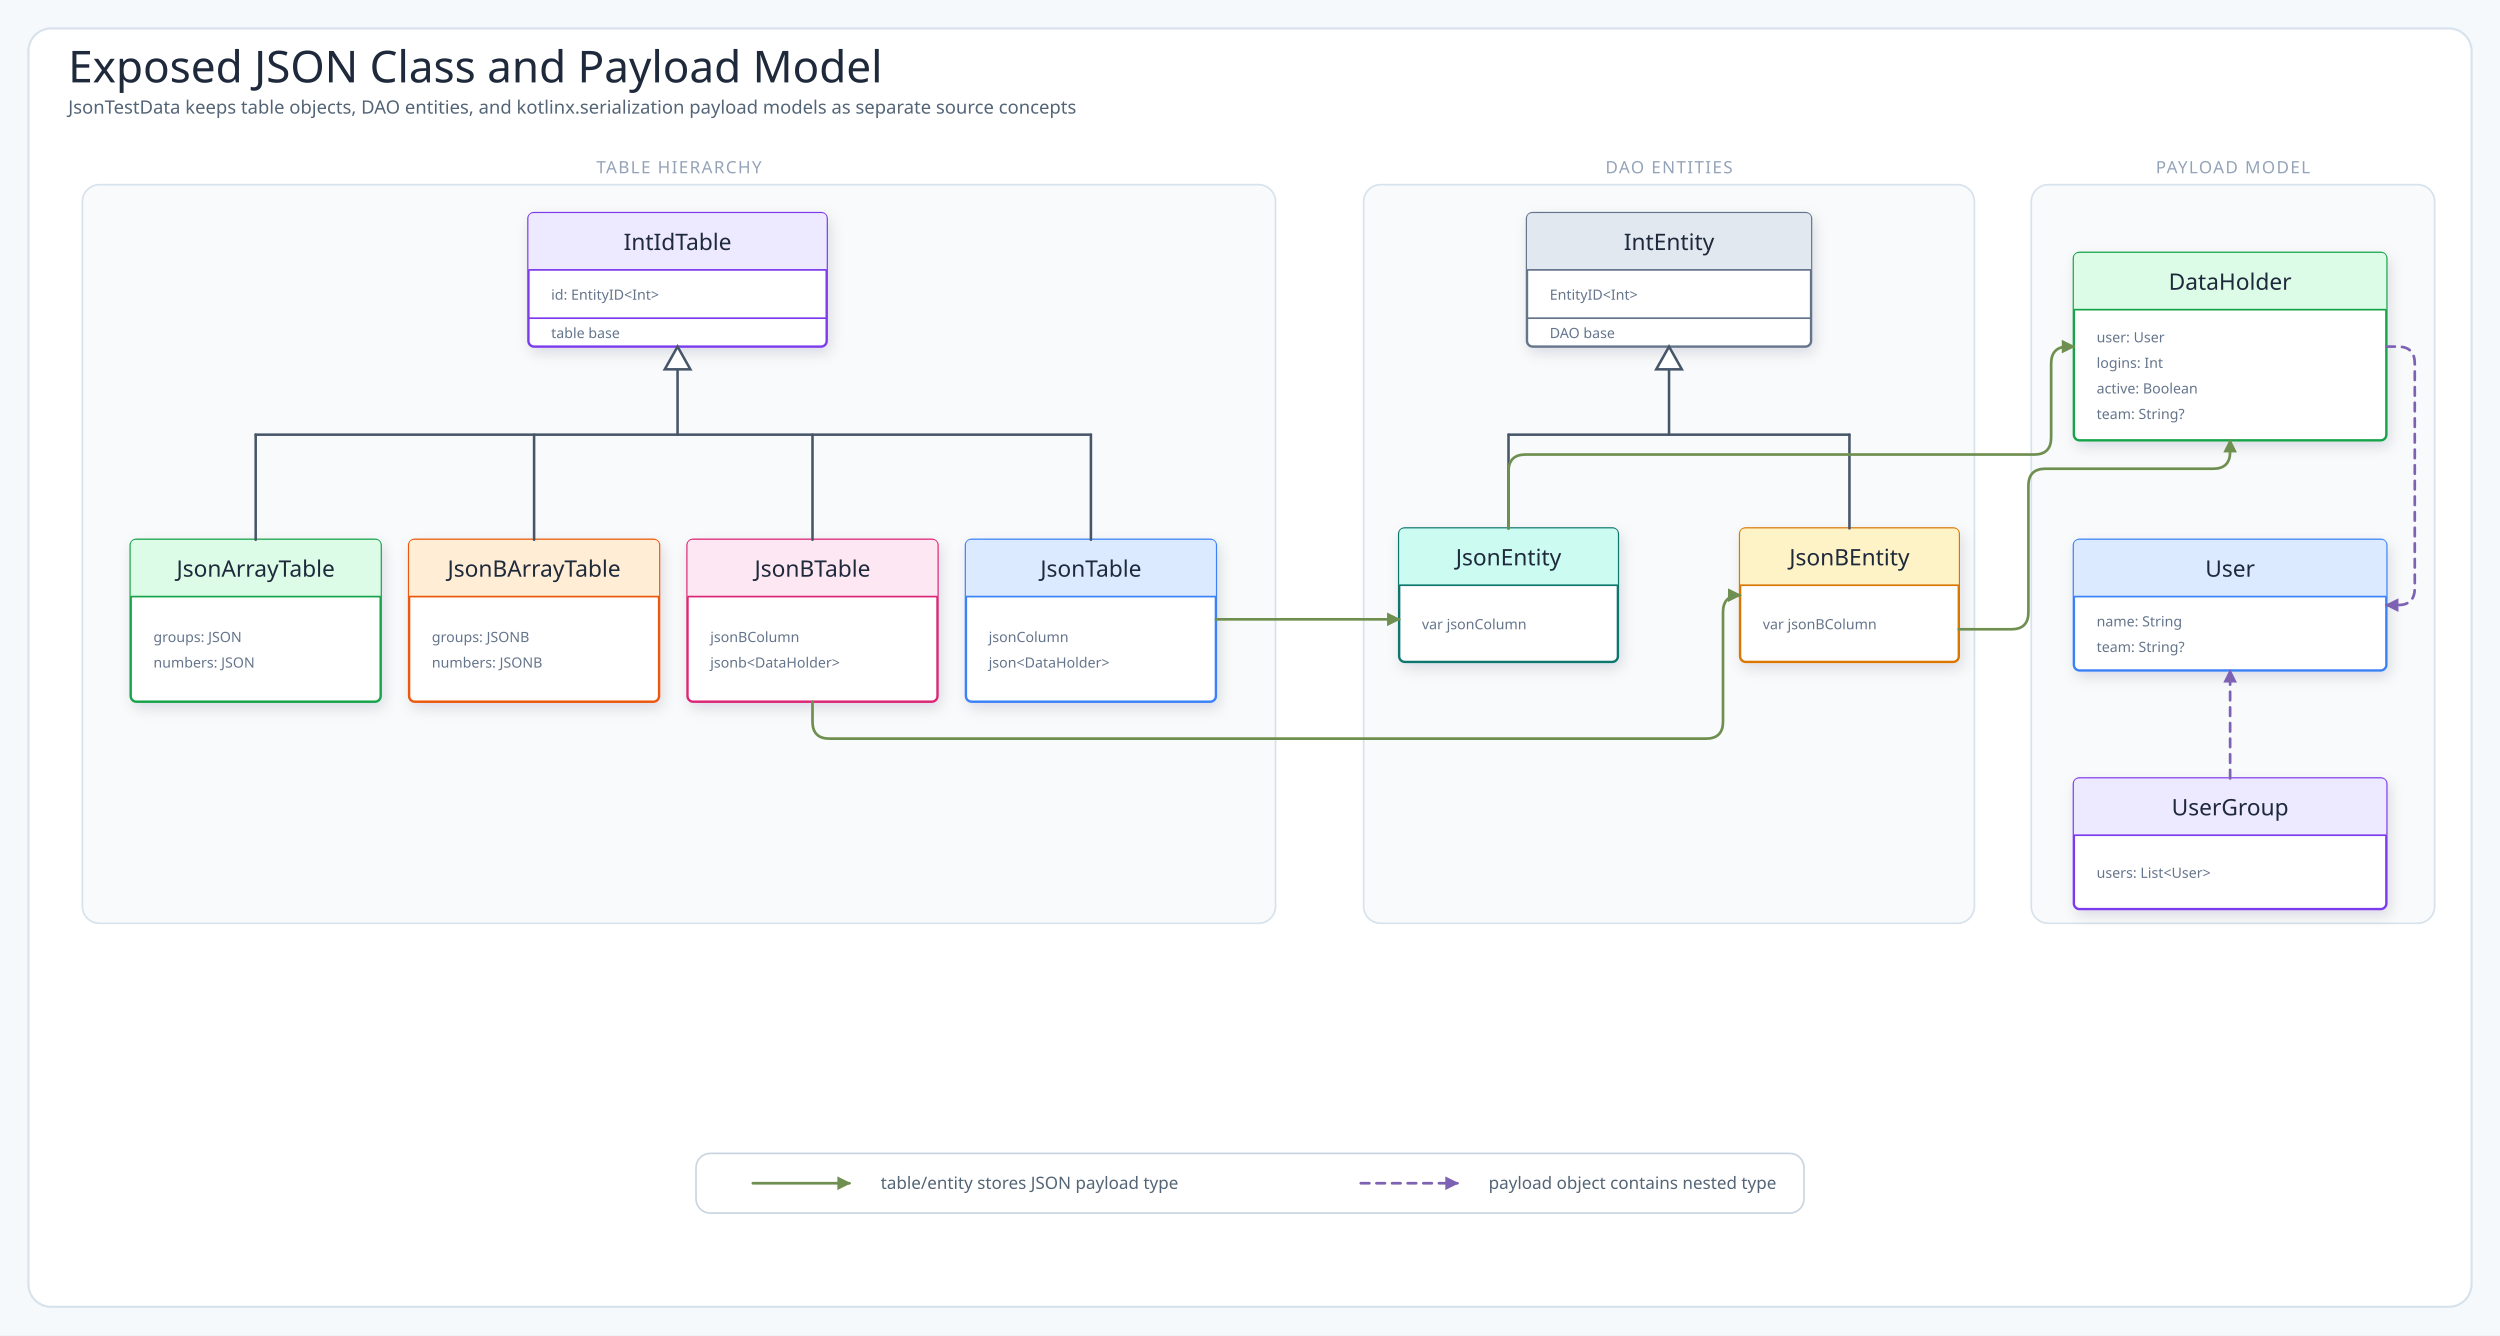
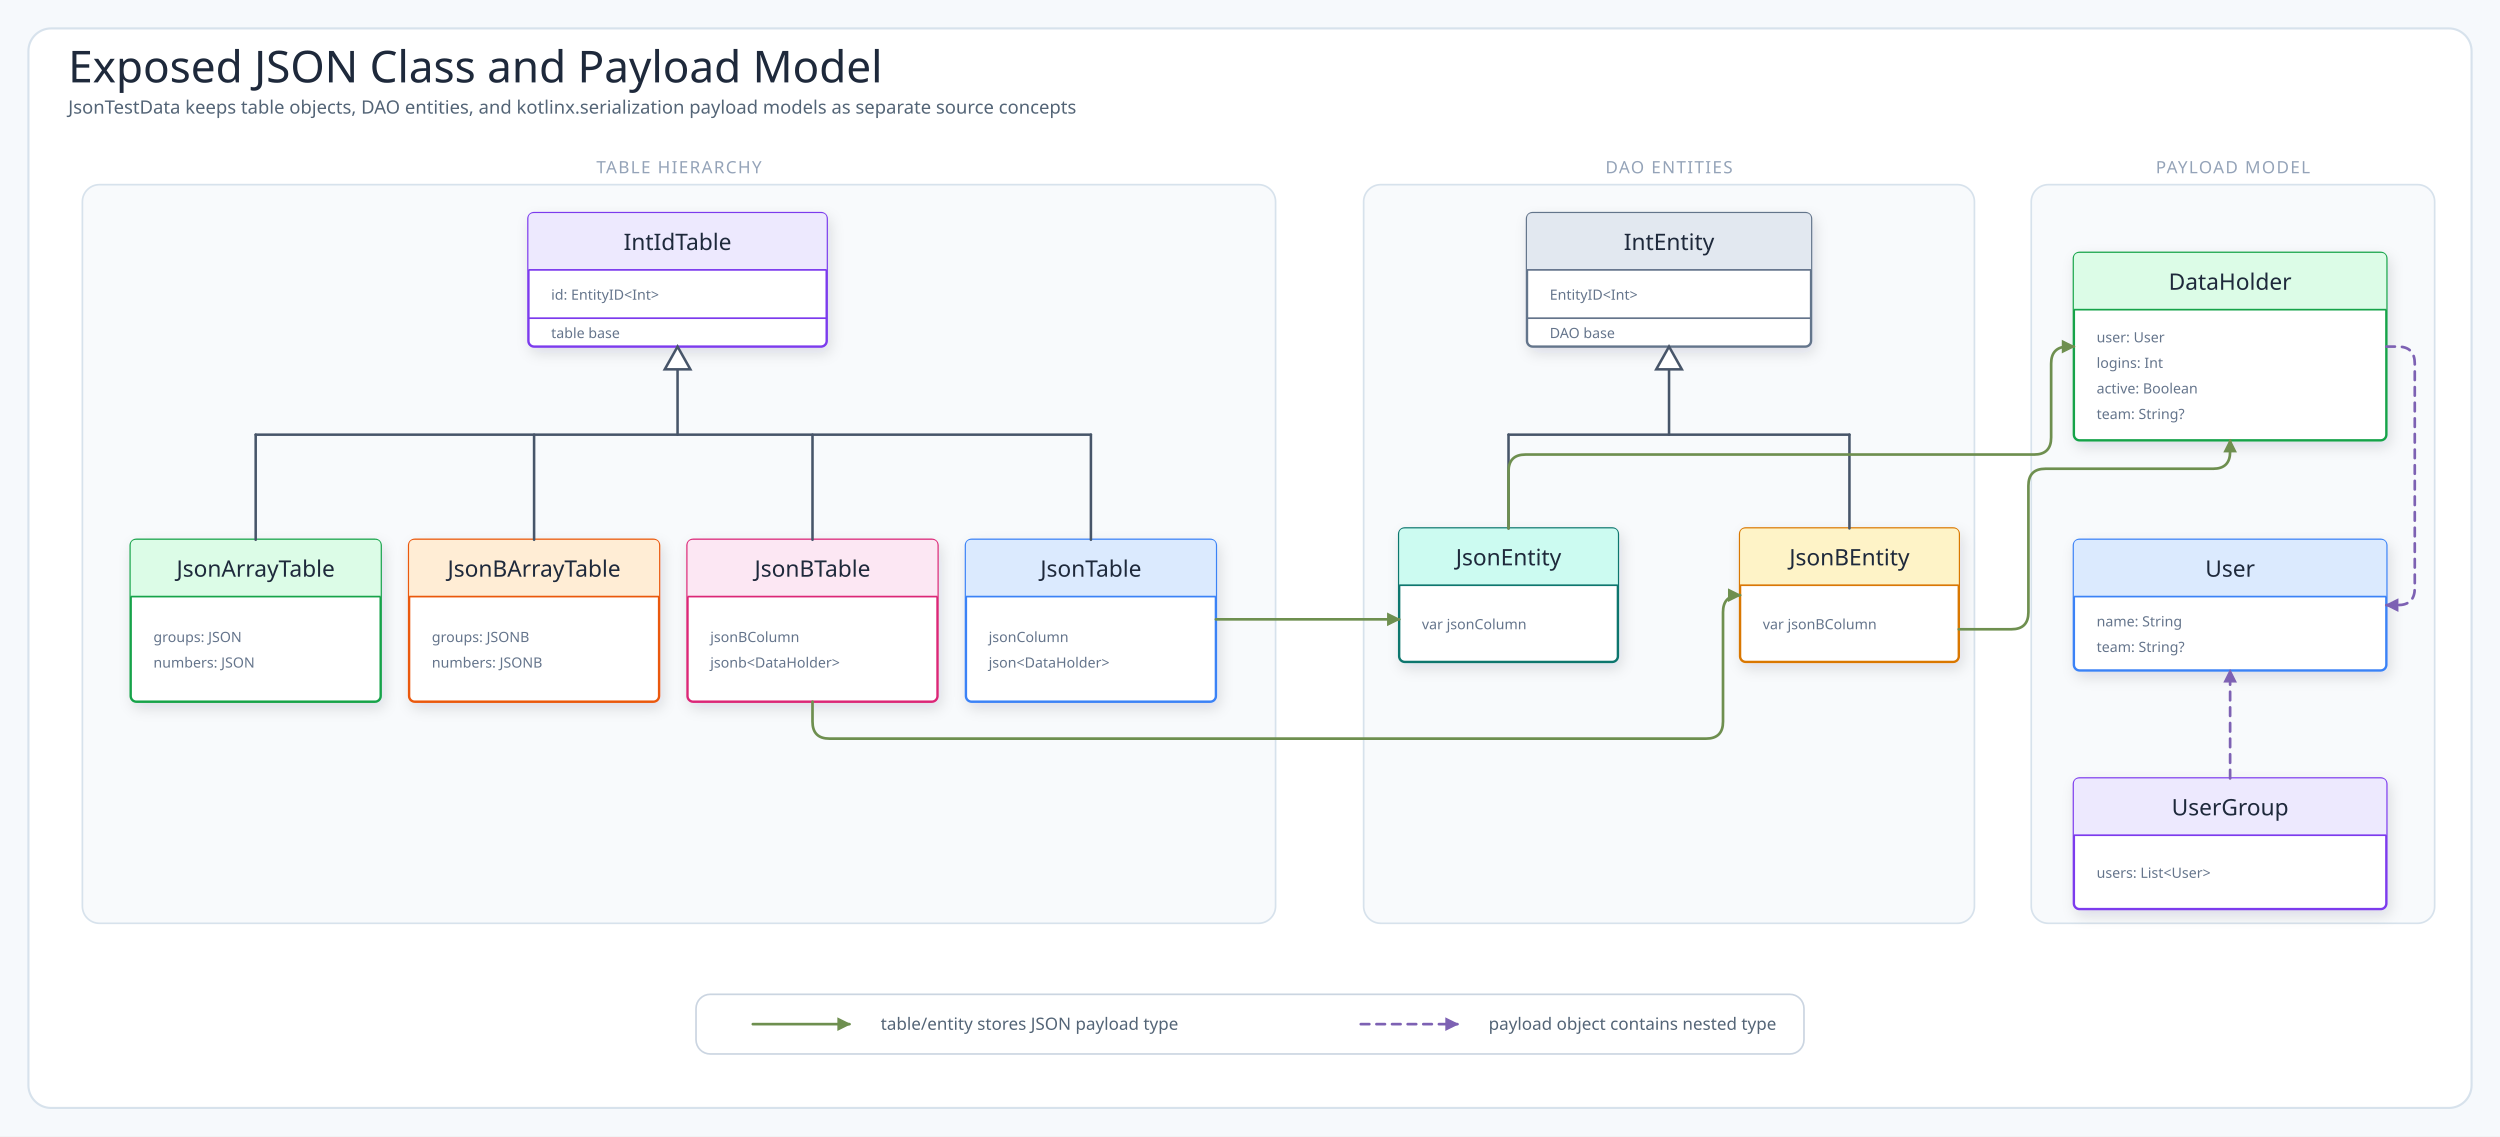
- <svg xmlns="http://www.w3.org/2000/svg" viewBox="0 0 1760 940" width="1760" height="940" role="img" aria-label="Exposed JSON Class and Payload Model">
+ <svg xmlns="http://www.w3.org/2000/svg" viewBox="0 0 1760 800" width="1760" height="800" role="img" aria-label="Exposed JSON Class and Payload Model">
  <defs>
    <filter id="shadow" x="-10%" y="-10%" width="120%" height="130%">
      <feDropShadow dx="2" dy="4" stdDeviation="5" flood-color="#1f2937" flood-opacity="0.12" />
    </filter>
    <marker id="arrowGreen" markerUnits="userSpaceOnUse" markerWidth="10" markerHeight="10" refX="9" refY="5" orient="auto">
      <path d="M1,1 L9,5 L1,9 Z" fill="#6e8f4f" stroke="#6e8f4f" stroke-dasharray="none" style="stroke-dasharray:none" />
    </marker>
    <marker id="arrowPurple" markerUnits="userSpaceOnUse" markerWidth="10" markerHeight="10" refX="9" refY="5" orient="auto">
      <path d="M1,1 L9,5 L1,9 Z" fill="#7d61b3" stroke="#7d61b3" stroke-dasharray="none" style="stroke-dasharray:none" />
    </marker>
    <style>
.canvas{fill:#f6f9fc}.frame{fill:#fff;stroke:#d7e2ec;stroke-width:1.5}
.title{font-family:"Architects Daughter";font-size:31px;fill:#1e293b}
.subtitle,.detail{font-family:"Comic Mono";fill:#536476}
.subtitle{font-size:13px}.detail{font-size:12px}.tiny{font-family:"Comic Mono";font-size:10px;fill:#64748b}
.label{font-family:"Architects Daughter";font-size:16px;fill:#1e293b}
.panelTitle{font-family:"Architects Daughter";font-size:12px;letter-spacing:.08em;fill:#94a3b8}
.card{stroke-width:1.7;filter:url(#shadow)}.panel{fill:#f8fafc;stroke:#d7e2ec;stroke-width:1.2}
.mapLine{fill:none;stroke:#6e8f4f;stroke-width:1.9;stroke-linecap:round;stroke-linejoin:round;marker-end:url(#arrowGreen)}
.runtimeUse{fill:none;stroke:#7d61b3;stroke-width:1.9;stroke-dasharray:6 5;stroke-linecap:round;stroke-linejoin:round;marker-end:url(#arrowPurple)}
.inheritStem{fill:none;stroke:#475569;stroke-width:1.8;stroke-linecap:round;stroke-linejoin:round}
</style>
  </defs>
-   <rect width="1760" height="940" class="canvas" />
-   <rect x="20" y="20" width="1720" height="900" rx="16" class="frame" />
+   <rect width="1760" height="800" class="canvas" />
+   <rect x="20" y="20" width="1720" height="760" rx="16" class="frame" />
  <text x="48" y="58" class="title">Exposed JSON Class and Payload Model</text>
  <text x="48" y="80" class="subtitle">JsonTestData keeps table objects, DAO entities, and kotlinx.serialization payload models as separate source concepts</text>
  <rect x="58" y="130" width="840" height="520" rx="12" class="panel" />
  <text x="478" y="122" class="panelTitle" text-anchor="middle">TABLE HIERARCHY</text>
  <rect x="372" y="150" width="210" height="94" rx="4" fill="#fff" stroke="#7c3aed" class="card" />
  <path d="M372,190 L372,154 Q372,150 376,150 L578,150 Q582,150 582,154 L582,190 Z" fill="#ede9fe" />
  <line x1="372" y1="190" x2="582" y2="190" stroke="#7c3aed" stroke-width="1.2" />
  <text x="477" y="176" class="label" text-anchor="middle">IntIdTable</text>
  <line x1="372" y1="224" x2="582" y2="224" stroke="#7c3aed" stroke-width="1.2" />
  <text x="388" y="211" class="tiny">id: EntityID&lt;Int&gt;</text>
  <text x="388" y="238" class="tiny">table base</text>
  <rect x="92" y="380" width="176" height="114" rx="4" fill="#fff" stroke="#16a34a" class="card" />
  <path d="M92,420 L92,384 Q92,380 96,380 L264,380 Q268,380 268,384 L268,420 Z" fill="#dcfce7" />
  <line x1="92" y1="420" x2="268" y2="420" stroke="#16a34a" stroke-width="1.2" />
  <text x="180" y="406" class="label" text-anchor="middle">JsonArrayTable</text>
  <text x="108" y="452" class="tiny">groups: JSON</text>
  <text x="108" y="470" class="tiny">numbers: JSON</text>
  <rect x="288" y="380" width="176" height="114" rx="4" fill="#fff" stroke="#ea580c" class="card" />
  <path d="M288,420 L288,384 Q288,380 292,380 L460,380 Q464,380 464,384 L464,420 Z" fill="#ffedd5" />
  <line x1="288" y1="420" x2="464" y2="420" stroke="#ea580c" stroke-width="1.2" />
  <text x="376" y="406" class="label" text-anchor="middle">JsonBArrayTable</text>
  <text x="304" y="452" class="tiny">groups: JSONB</text>
  <text x="304" y="470" class="tiny">numbers: JSONB</text>
  <rect x="484" y="380" width="176" height="114" rx="4" fill="#fff" stroke="#db2777" class="card" />
  <path d="M484,420 L484,384 Q484,380 488,380 L656,380 Q660,380 660,384 L660,420 Z" fill="#fce7f3" />
  <line x1="484" y1="420" x2="660" y2="420" stroke="#db2777" stroke-width="1.2" />
  <text x="572" y="406" class="label" text-anchor="middle">JsonBTable</text>
  <text x="500" y="452" class="tiny">jsonBColumn</text>
  <text x="500" y="470" class="tiny">jsonb&lt;DataHolder&gt;</text>
  <rect x="680" y="380" width="176" height="114" rx="4" fill="#fff" stroke="#3b82f6" class="card" />
  <path d="M680,420 L680,384 Q680,380 684,380 L852,380 Q856,380 856,384 L856,420 Z" fill="#dbeafe" />
  <line x1="680" y1="420" x2="856" y2="420" stroke="#3b82f6" stroke-width="1.2" />
  <text x="768" y="406" class="label" text-anchor="middle">JsonTable</text>
  <text x="696" y="452" class="tiny">jsonColumn</text>
  <text x="696" y="470" class="tiny">json&lt;DataHolder&gt;</text>
  <path d="M477,260 L477,306" class="inheritStem" />
  <polygon points="477,244 468,260 486,260" fill="#fff" stroke="#475569" stroke-width="1.8" />
  <path d="M180,306 L768,306" class="inheritStem" />
  <path d="M180,306 L180,380" class="inheritStem" />
  <path d="M376,306 L376,380" class="inheritStem" />
  <path d="M572,306 L572,380" class="inheritStem" />
  <path d="M768,306 L768,380" class="inheritStem" />
  <rect x="960" y="130" width="430" height="520" rx="12" class="panel" />
  <text x="1175" y="122" class="panelTitle" text-anchor="middle">DAO ENTITIES</text>
  <rect x="1075" y="150" width="200" height="94" rx="4" fill="#fff" stroke="#64748b" class="card" />
  <path d="M1075,190 L1075,154 Q1075,150 1079,150 L1271,150 Q1275,150 1275,154 L1275,190 Z" fill="#e2e8f0" />
  <line x1="1075" y1="190" x2="1275" y2="190" stroke="#64748b" stroke-width="1.2" />
  <text x="1175" y="176" class="label" text-anchor="middle">IntEntity</text>
  <line x1="1075" y1="224" x2="1275" y2="224" stroke="#64748b" stroke-width="1.2" />
  <text x="1091" y="211" class="tiny">EntityID&lt;Int&gt;</text>
  <text x="1091" y="238" class="tiny">DAO base</text>
  <rect x="985" y="372" width="154" height="94" rx="4" fill="#fff" stroke="#0f766e" class="card" />
  <path d="M985,412 L985,376 Q985,372 989,372 L1135,372 Q1139,372 1139,376 L1139,412 Z" fill="#ccfbf1" />
  <line x1="985" y1="412" x2="1139" y2="412" stroke="#0f766e" stroke-width="1.2" />
  <text x="1062" y="398" class="label" text-anchor="middle">JsonEntity</text>
  <text x="1001" y="443" class="tiny">var jsonColumn</text>
  <rect x="1225" y="372" width="154" height="94" rx="4" fill="#fff" stroke="#d97706" class="card" />
  <path d="M1225,412 L1225,376 Q1225,372 1229,372 L1375,372 Q1379,372 1379,376 L1379,412 Z" fill="#fef3c7" />
  <line x1="1225" y1="412" x2="1379" y2="412" stroke="#d97706" stroke-width="1.2" />
  <text x="1302" y="398" class="label" text-anchor="middle">JsonBEntity</text>
  <text x="1241" y="443" class="tiny">var jsonBColumn</text>
  <path d="M1175,260 L1175,306" class="inheritStem" />
  <polygon points="1175,244 1166,260 1184,260" fill="#fff" stroke="#475569" stroke-width="1.8" />
  <path d="M1062,306 L1302,306" class="inheritStem" />
  <path d="M1062,306 L1062,372" class="inheritStem" />
  <path d="M1302,306 L1302,372" class="inheritStem" />
  <path data-connector="json-table-to-json-entity" d="M856,436 L985,436" class="mapLine" />
  <path data-connector="jsonb-table-to-jsonb-entity" d="M572,494 L572,508 Q572,520 584,520 L1201,520 Q1213,520 1213,508 L1213,431 Q1213,419 1225,419" class="mapLine" />
  <rect x="1430" y="130" width="284" height="520" rx="12" class="panel" />
  <text x="1572" y="122" class="panelTitle" text-anchor="middle">PAYLOAD MODEL</text>
  <rect x="1460" y="178" width="220" height="132" rx="4" fill="#fff" stroke="#16a34a" class="card" />
  <path d="M1460,218 L1460,182 Q1460,178 1464,178 L1676,178 Q1680,178 1680,182 L1680,218 Z" fill="#dcfce7" />
  <line x1="1460" y1="218" x2="1680" y2="218" stroke="#16a34a" stroke-width="1.2" />
  <text x="1570" y="204" class="label" text-anchor="middle">DataHolder</text>
  <text x="1476" y="241" class="tiny">user: User</text>
  <text x="1476" y="259" class="tiny">logins: Int</text>
  <text x="1476" y="277" class="tiny">active: Boolean</text>
  <text x="1476" y="295" class="tiny">team: String?</text>
  <rect x="1460" y="380" width="220" height="92" rx="4" fill="#fff" stroke="#3b82f6" class="card" />
  <path d="M1460,420 L1460,384 Q1460,380 1464,380 L1676,380 Q1680,380 1680,384 L1680,420 Z" fill="#dbeafe" />
  <line x1="1460" y1="420" x2="1680" y2="420" stroke="#3b82f6" stroke-width="1.2" />
  <text x="1570" y="406" class="label" text-anchor="middle">User</text>
  <text x="1476" y="441" class="tiny">name: String</text>
  <text x="1476" y="459" class="tiny">team: String?</text>
  <rect x="1460" y="548" width="220" height="92" rx="4" fill="#fff" stroke="#7c3aed" class="card" />
  <path d="M1460,588 L1460,552 Q1460,548 1464,548 L1676,548 Q1680,548 1680,552 L1680,588 Z" fill="#ede9fe" />
  <line x1="1460" y1="588" x2="1680" y2="588" stroke="#7c3aed" stroke-width="1.2" />
  <text x="1570" y="574" class="label" text-anchor="middle">UserGroup</text>
  <text x="1476" y="618" class="tiny">users: List&lt;User&gt;</text>
  <path data-connector="dataholder-to-user" d="M1680,244 L1688,244 Q1700,244 1700,256 L1700,414 Q1700,426 1688,426 L1680,426" class="runtimeUse" />
  <path data-connector="usergroup-to-user" d="M1570,548 L1570,472" class="runtimeUse" />
  <path data-connector="json-entity-to-dataholder" d="M1062,372 L1062,332 Q1062,320 1074,320 L1432,320 Q1444,320 1444,308 L1444,256 Q1444,244 1456,244 L1460,244" class="mapLine" />
  <path data-connector="jsonb-entity-to-dataholder" d="M1379,443 L1416,443 Q1428,443 1428,431 L1428,342 Q1428,330 1440,330 L1558,330 Q1570,330 1570,318 L1570,310" class="mapLine" />
-   <rect x="490" y="812" width="780" height="42" rx="10" fill="#ffffff" stroke="#cbd5e1" stroke-width="1.2" />
-   <path d="M530,833 L598,833" class="mapLine" />
-   <text x="620" y="837" class="detail">table/entity stores JSON payload type</text>
-   <path d="M958,833 L1026,833" class="runtimeUse" />
-   <text x="1048" y="837" class="detail">payload object contains nested type</text>
+   <rect x="490" y="700" width="780" height="42" rx="10" fill="#ffffff" stroke="#cbd5e1" stroke-width="1.2" />
+   <path d="M530,721 L598,721" class="mapLine" />
+   <text x="620" y="725" class="detail">table/entity stores JSON payload type</text>
+   <path d="M958,721 L1026,721" class="runtimeUse" />
+   <text x="1048" y="725" class="detail">payload object contains nested type</text>
</svg>
